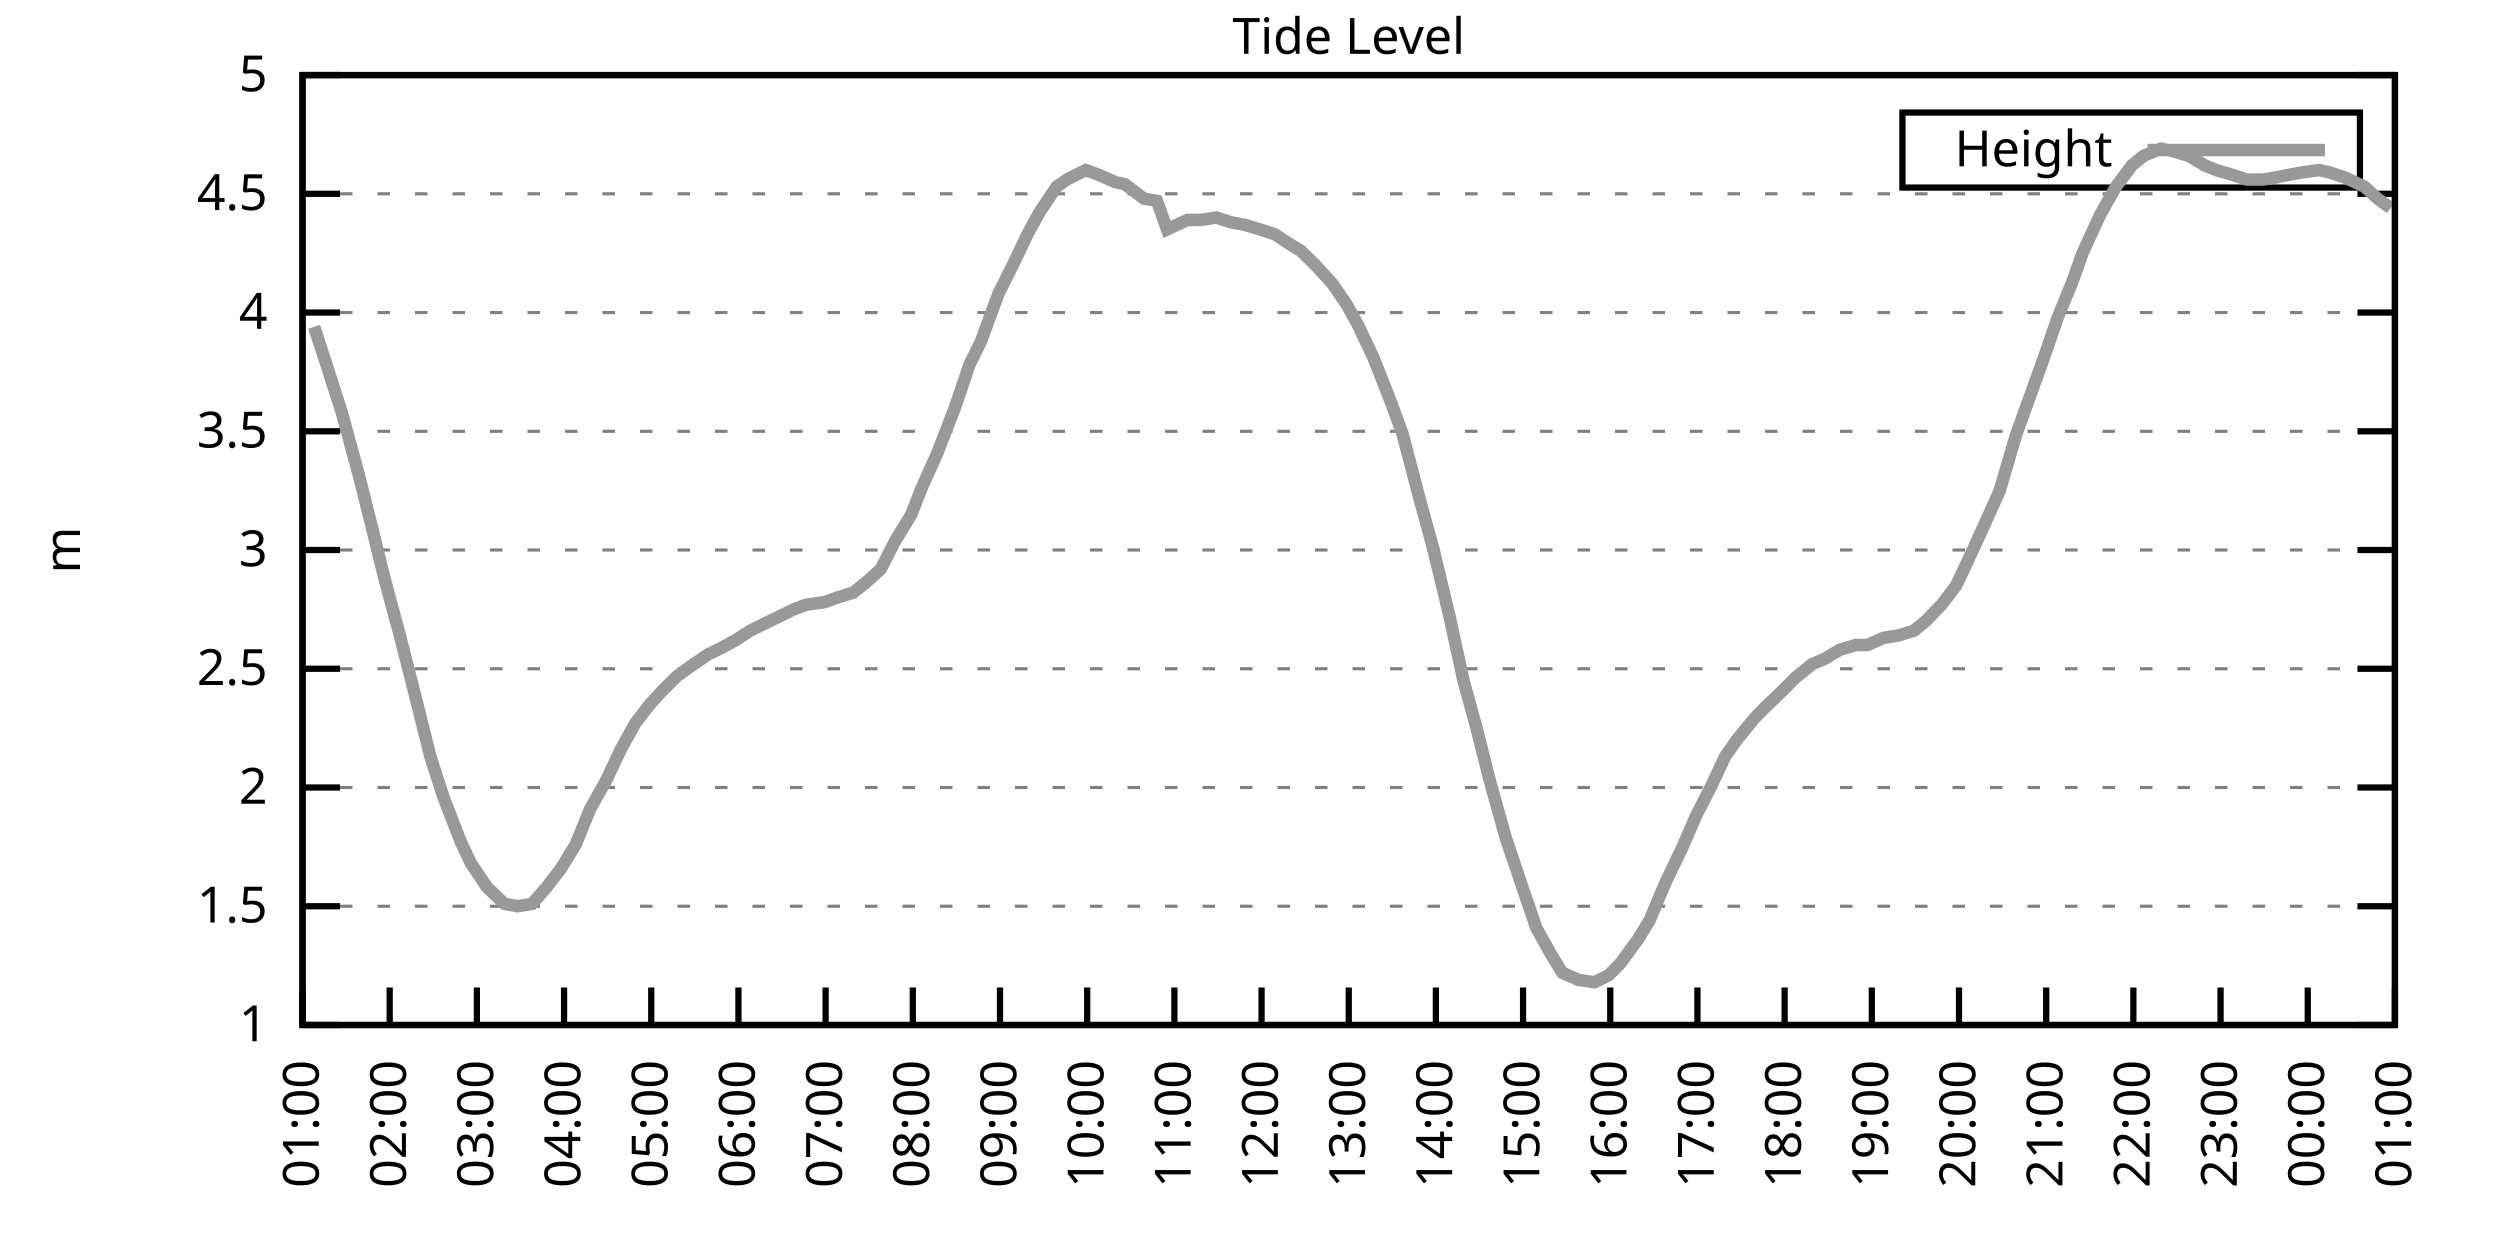
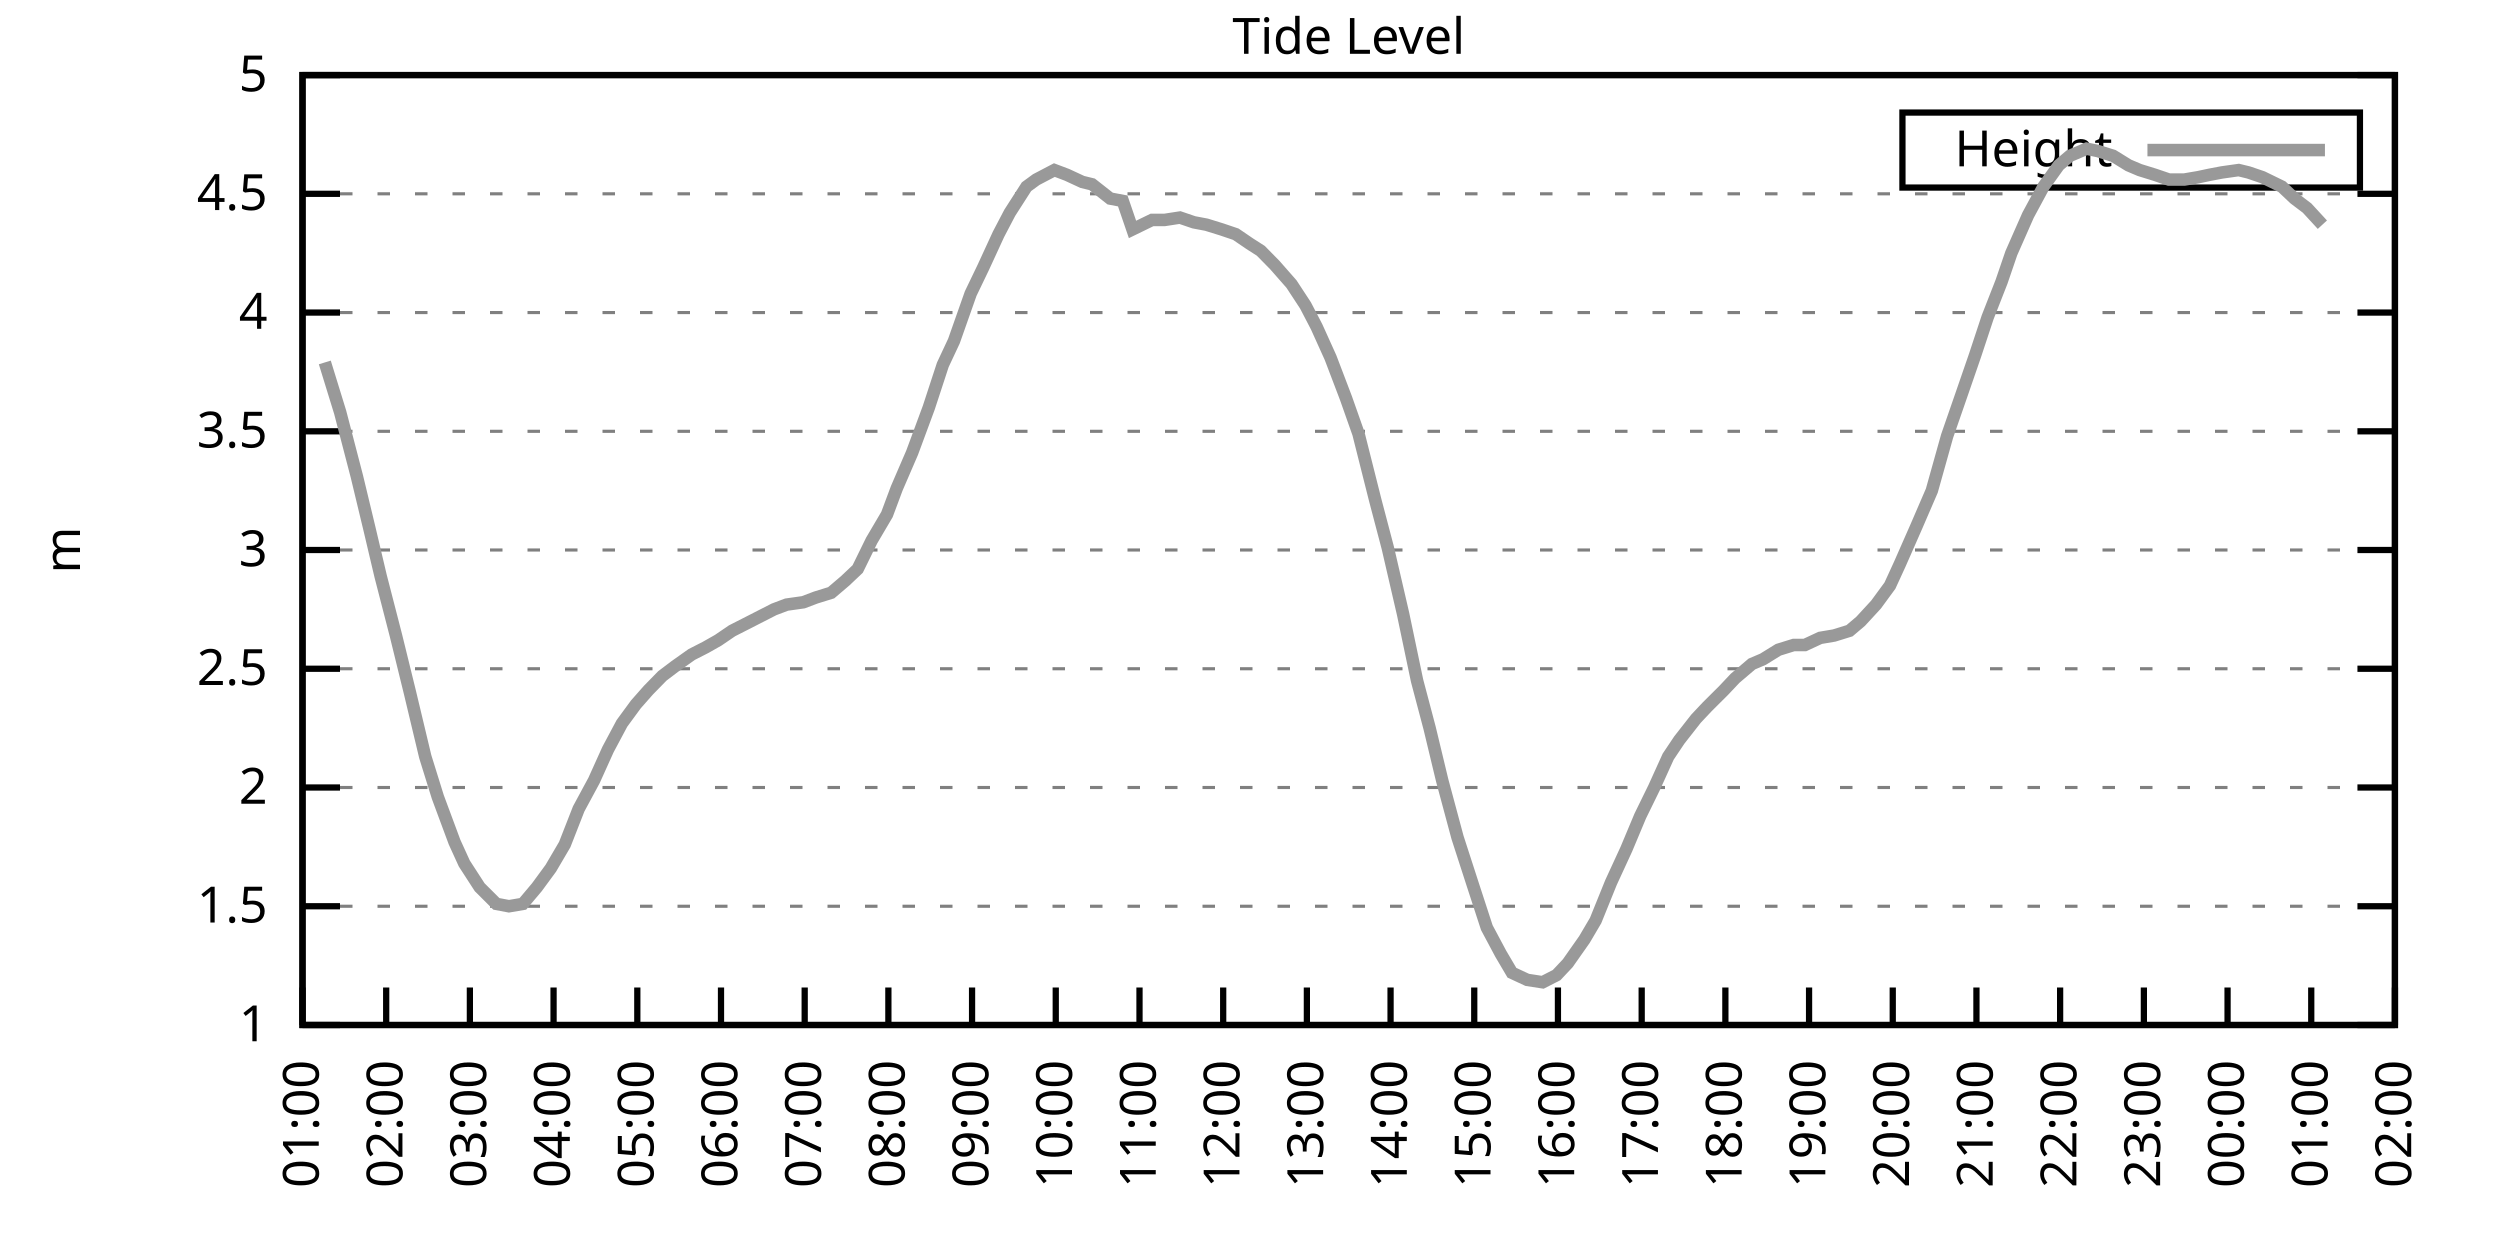
<svg xmlns="http://www.w3.org/2000/svg" xmlns:xlink="http://www.w3.org/1999/xlink" width="400" height="200" viewBox="0 0 400 200">
  <g id="gnuplot_canvas">
    <rect x="0" y="0" width="400" height="200" fill="none" />
    <defs>
      <circle id="gpDot" r="0.5" stroke-width="0.5" stroke="currentColor" />
      <path id="gpPt0" stroke-width="0.333" stroke="currentColor" d="M-1,0 h2 M0,-1 v2" />
      <path id="gpPt1" stroke-width="0.333" stroke="currentColor" d="M-1,-1 L1,1 M1,-1 L-1,1" />
      <path id="gpPt2" stroke-width="0.333" stroke="currentColor" d="M-1,0 L1,0 M0,-1 L0,1 M-1,-1 L1,1 M-1,1 L1,-1" />
      <rect id="gpPt3" stroke-width="0.333" stroke="currentColor" x="-1" y="-1" width="2" height="2" />
      <rect id="gpPt4" stroke-width="0.333" stroke="currentColor" fill="currentColor" x="-1" y="-1" width="2" height="2" />
      <circle id="gpPt5" stroke-width="0.333" stroke="currentColor" cx="0" cy="0" r="1" />
      <use xlink:href="#gpPt5" id="gpPt6" fill="currentColor" stroke="none" />
      <path id="gpPt7" stroke-width="0.333" stroke="currentColor" d="M0,-1.33 L-1.33,0.67 L1.33,0.67 z" />
      <use xlink:href="#gpPt7" id="gpPt8" fill="currentColor" stroke="none" />
      <use xlink:href="#gpPt7" id="gpPt9" stroke="currentColor" transform="rotate(180)" />
      <use xlink:href="#gpPt9" id="gpPt10" fill="currentColor" stroke="none" />
      <use xlink:href="#gpPt3" id="gpPt11" stroke="currentColor" transform="rotate(45)" />
      <use xlink:href="#gpPt11" id="gpPt12" fill="currentColor" stroke="none" />
      <path id="gpPt13" stroke-width="0.333" stroke="currentColor" d="M0,1.330 L1.265,0.411 L0.782,-1.067 L-0.782,-1.076 L-1.265,0.411 z" />
      <use xlink:href="#gpPt13" id="gpPt14" fill="currentColor" stroke="none" />
      <filter id="textbox" filterUnits="objectBoundingBox" x="0" y="0" height="1" width="1">
        <feFlood flood-color="white" flood-opacity="1" result="bgnd" />
        <feComposite in="SourceGraphic" in2="bgnd" operator="atop" />
      </filter>
      <filter id="greybox" filterUnits="objectBoundingBox" x="0" y="0" height="1" width="1">
        <feFlood flood-color="lightgrey" flood-opacity="1" result="grey" />
        <feComposite in="SourceGraphic" in2="grey" operator="atop" />
      </filter>
    </defs>
    <g fill="none" color="white" stroke="currentColor" stroke-width="1.00" stroke-linecap="butt" stroke-linejoin="miter">
</g>
    <g fill="none" color="black" stroke="currentColor" stroke-width="1.00" stroke-linecap="butt" stroke-linejoin="miter">
      <g stroke="none" shape-rendering="crispEdges">
        <polygon fill="rgb(255, 255, 255)" points="48.40,164.00 383.18,164.00 383.18,12.02 48.40,12.02 " />
      </g>
    </g>
    <g fill="none" color="black" stroke="currentColor" stroke-width="1.00" stroke-linecap="butt" stroke-linejoin="miter">
</g>
    <g fill="none" color="black" stroke="black" stroke-width="0.50" stroke-linecap="butt" stroke-linejoin="miter">
</g>
    <g fill="none" color="gray" stroke="currentColor" stroke-width="0.50" stroke-linecap="butt" stroke-linejoin="miter">
      <path stroke="gray" stroke-dasharray="2,4" class="gridline" d="M48.40,164.00 L383.19,164.00  " />
    </g>
    <g fill="none" color="gray" stroke="gray" stroke-width="1.00" stroke-linecap="butt" stroke-linejoin="miter">
</g>
    <g fill="none" color="black" stroke="currentColor" stroke-width="1.00" stroke-linecap="butt" stroke-linejoin="miter">
      <path stroke="black" d="M48.40,164.00 L54.40,164.00 M383.19,164.00 L377.19,164.00  " />
      <g transform="translate(42.80,166.60)" stroke="none" fill="black" font-family="Sans" font-size="8.00" text-anchor="end">
        <text>
          <tspan font-family="Sans"> 1</tspan>
        </text>
      </g>
    </g>
    <g fill="none" color="black" stroke="currentColor" stroke-width="1.00" stroke-linecap="butt" stroke-linejoin="miter">
</g>
    <g fill="none" color="black" stroke="black" stroke-width="0.50" stroke-linecap="butt" stroke-linejoin="miter">
</g>
    <g fill="none" color="gray" stroke="currentColor" stroke-width="0.50" stroke-linecap="butt" stroke-linejoin="miter">
      <path stroke="gray" stroke-dasharray="2,4" class="gridline" d="M48.40,145.00 L383.19,145.00  " />
    </g>
    <g fill="none" color="gray" stroke="gray" stroke-width="1.00" stroke-linecap="butt" stroke-linejoin="miter">
</g>
    <g fill="none" color="black" stroke="currentColor" stroke-width="1.00" stroke-linecap="butt" stroke-linejoin="miter">
      <path stroke="black" d="M48.40,145.00 L54.40,145.00 M383.19,145.00 L377.19,145.00  " />
      <g transform="translate(42.80,147.60)" stroke="none" fill="black" font-family="Sans" font-size="8.00" text-anchor="end">
        <text>
          <tspan font-family="Sans"> 1.5</tspan>
        </text>
      </g>
    </g>
    <g fill="none" color="black" stroke="currentColor" stroke-width="1.00" stroke-linecap="butt" stroke-linejoin="miter">
</g>
    <g fill="none" color="black" stroke="black" stroke-width="0.50" stroke-linecap="butt" stroke-linejoin="miter">
</g>
    <g fill="none" color="gray" stroke="currentColor" stroke-width="0.50" stroke-linecap="butt" stroke-linejoin="miter">
      <path stroke="gray" stroke-dasharray="2,4" class="gridline" d="M48.40,126.00 L383.19,126.00  " />
    </g>
    <g fill="none" color="gray" stroke="gray" stroke-width="1.00" stroke-linecap="butt" stroke-linejoin="miter">
</g>
    <g fill="none" color="black" stroke="currentColor" stroke-width="1.00" stroke-linecap="butt" stroke-linejoin="miter">
      <path stroke="black" d="M48.40,126.00 L54.40,126.00 M383.19,126.00 L377.19,126.00  " />
      <g transform="translate(42.80,128.60)" stroke="none" fill="black" font-family="Sans" font-size="8.00" text-anchor="end">
        <text>
          <tspan font-family="Sans"> 2</tspan>
        </text>
      </g>
    </g>
    <g fill="none" color="black" stroke="currentColor" stroke-width="1.00" stroke-linecap="butt" stroke-linejoin="miter">
</g>
    <g fill="none" color="black" stroke="black" stroke-width="0.50" stroke-linecap="butt" stroke-linejoin="miter">
</g>
    <g fill="none" color="gray" stroke="currentColor" stroke-width="0.50" stroke-linecap="butt" stroke-linejoin="miter">
      <path stroke="gray" stroke-dasharray="2,4" class="gridline" d="M48.40,107.00 L383.19,107.00  " />
    </g>
    <g fill="none" color="gray" stroke="gray" stroke-width="1.00" stroke-linecap="butt" stroke-linejoin="miter">
</g>
    <g fill="none" color="black" stroke="currentColor" stroke-width="1.00" stroke-linecap="butt" stroke-linejoin="miter">
      <path stroke="black" d="M48.40,107.00 L54.40,107.00 M383.19,107.00 L377.19,107.00  " />
      <g transform="translate(42.80,109.60)" stroke="none" fill="black" font-family="Sans" font-size="8.00" text-anchor="end">
        <text>
          <tspan font-family="Sans"> 2.5</tspan>
        </text>
      </g>
    </g>
    <g fill="none" color="black" stroke="currentColor" stroke-width="1.00" stroke-linecap="butt" stroke-linejoin="miter">
</g>
    <g fill="none" color="black" stroke="black" stroke-width="0.50" stroke-linecap="butt" stroke-linejoin="miter">
</g>
    <g fill="none" color="gray" stroke="currentColor" stroke-width="0.50" stroke-linecap="butt" stroke-linejoin="miter">
      <path stroke="gray" stroke-dasharray="2,4" class="gridline" d="M48.40,88.00 L383.19,88.00  " />
    </g>
    <g fill="none" color="gray" stroke="gray" stroke-width="1.00" stroke-linecap="butt" stroke-linejoin="miter">
</g>
    <g fill="none" color="black" stroke="currentColor" stroke-width="1.00" stroke-linecap="butt" stroke-linejoin="miter">
      <path stroke="black" d="M48.40,88.00 L54.40,88.00 M383.19,88.00 L377.19,88.00  " />
      <g transform="translate(42.80,90.60)" stroke="none" fill="black" font-family="Sans" font-size="8.00" text-anchor="end">
        <text>
          <tspan font-family="Sans"> 3</tspan>
        </text>
      </g>
    </g>
    <g fill="none" color="black" stroke="currentColor" stroke-width="1.00" stroke-linecap="butt" stroke-linejoin="miter">
</g>
    <g fill="none" color="black" stroke="black" stroke-width="0.50" stroke-linecap="butt" stroke-linejoin="miter">
</g>
    <g fill="none" color="gray" stroke="currentColor" stroke-width="0.50" stroke-linecap="butt" stroke-linejoin="miter">
      <path stroke="gray" stroke-dasharray="2,4" class="gridline" d="M48.40,69.01 L383.19,69.01  " />
    </g>
    <g fill="none" color="gray" stroke="gray" stroke-width="1.00" stroke-linecap="butt" stroke-linejoin="miter">
</g>
    <g fill="none" color="black" stroke="currentColor" stroke-width="1.00" stroke-linecap="butt" stroke-linejoin="miter">
      <path stroke="black" d="M48.40,69.01 L54.40,69.01 M383.19,69.01 L377.19,69.01  " />
      <g transform="translate(42.80,71.61)" stroke="none" fill="black" font-family="Sans" font-size="8.00" text-anchor="end">
        <text>
          <tspan font-family="Sans"> 3.5</tspan>
        </text>
      </g>
    </g>
    <g fill="none" color="black" stroke="currentColor" stroke-width="1.00" stroke-linecap="butt" stroke-linejoin="miter">
</g>
    <g fill="none" color="black" stroke="black" stroke-width="0.50" stroke-linecap="butt" stroke-linejoin="miter">
</g>
    <g fill="none" color="gray" stroke="currentColor" stroke-width="0.50" stroke-linecap="butt" stroke-linejoin="miter">
      <path stroke="gray" stroke-dasharray="2,4" class="gridline" d="M48.40,50.01 L383.19,50.01  " />
    </g>
    <g fill="none" color="gray" stroke="gray" stroke-width="1.00" stroke-linecap="butt" stroke-linejoin="miter">
</g>
    <g fill="none" color="black" stroke="currentColor" stroke-width="1.00" stroke-linecap="butt" stroke-linejoin="miter">
      <path stroke="black" d="M48.40,50.01 L54.40,50.01 M383.19,50.01 L377.19,50.01  " />
      <g transform="translate(42.80,52.61)" stroke="none" fill="black" font-family="Sans" font-size="8.00" text-anchor="end">
        <text>
          <tspan font-family="Sans"> 4</tspan>
        </text>
      </g>
    </g>
    <g fill="none" color="black" stroke="currentColor" stroke-width="1.00" stroke-linecap="butt" stroke-linejoin="miter">
</g>
    <g fill="none" color="black" stroke="black" stroke-width="0.50" stroke-linecap="butt" stroke-linejoin="miter">
</g>
    <g fill="none" color="gray" stroke="currentColor" stroke-width="0.50" stroke-linecap="butt" stroke-linejoin="miter">
      <path stroke="gray" stroke-dasharray="2,4" class="gridline" d="M48.40,31.01 L383.19,31.01  " />
    </g>
    <g fill="none" color="gray" stroke="gray" stroke-width="1.00" stroke-linecap="butt" stroke-linejoin="miter">
</g>
    <g fill="none" color="black" stroke="currentColor" stroke-width="1.00" stroke-linecap="butt" stroke-linejoin="miter">
      <path stroke="black" d="M48.40,31.01 L54.40,31.01 M383.19,31.01 L377.19,31.01  " />
      <g transform="translate(42.80,33.61)" stroke="none" fill="black" font-family="Sans" font-size="8.00" text-anchor="end">
        <text>
          <tspan font-family="Sans"> 4.5</tspan>
        </text>
      </g>
    </g>
    <g fill="none" color="black" stroke="currentColor" stroke-width="1.00" stroke-linecap="butt" stroke-linejoin="miter">
</g>
    <g fill="none" color="black" stroke="black" stroke-width="0.50" stroke-linecap="butt" stroke-linejoin="miter">
</g>
    <g fill="none" color="gray" stroke="currentColor" stroke-width="0.50" stroke-linecap="butt" stroke-linejoin="miter">
      <path stroke="gray" stroke-dasharray="2,4" class="gridline" d="M48.40,12.01 L383.19,12.01  " />
    </g>
    <g fill="none" color="gray" stroke="gray" stroke-width="1.00" stroke-linecap="butt" stroke-linejoin="miter">
</g>
    <g fill="none" color="black" stroke="currentColor" stroke-width="1.00" stroke-linecap="butt" stroke-linejoin="miter">
      <path stroke="black" d="M48.40,12.01 L54.40,12.01 M383.19,12.01 L377.19,12.01  " />
      <g transform="translate(42.80,14.61)" stroke="none" fill="black" font-family="Sans" font-size="8.00" text-anchor="end">
        <text>
          <tspan font-family="Sans"> 5</tspan>
        </text>
      </g>
    </g>
    <g fill="none" color="black" stroke="currentColor" stroke-width="1.00" stroke-linecap="butt" stroke-linejoin="miter">
      <path stroke="black" d="M48.40,164.00 L48.40,158.00  " />
      <g transform="translate(51.00,169.60) rotate(270.00)" stroke="none" fill="black" font-family="Sans" font-size="8.00" text-anchor="end">
        <text>
          <tspan font-family="Sans">01:00</tspan>
        </text>
      </g>
    </g>
    <g fill="none" color="black" stroke="currentColor" stroke-width="1.00" stroke-linecap="butt" stroke-linejoin="miter">
-       <path stroke="black" d="M62.35,164.00 L62.35,158.00  " />
-       <g transform="translate(64.95,169.60) rotate(270.00)" stroke="none" fill="black" font-family="Sans" font-size="8.00" text-anchor="end">
+       <path stroke="black" d="M61.79,164.00 L61.79,158.00  " />
+       <g transform="translate(64.39,169.60) rotate(270.00)" stroke="none" fill="black" font-family="Sans" font-size="8.00" text-anchor="end">
        <text>
          <tspan font-family="Sans">02:00</tspan>
        </text>
      </g>
    </g>
    <g fill="none" color="black" stroke="currentColor" stroke-width="1.00" stroke-linecap="butt" stroke-linejoin="miter">
-       <path stroke="black" d="M76.30,164.00 L76.30,158.00  " />
-       <g transform="translate(78.90,169.60) rotate(270.00)" stroke="none" fill="black" font-family="Sans" font-size="8.00" text-anchor="end">
+       <path stroke="black" d="M75.18,164.00 L75.18,158.00  " />
+       <g transform="translate(77.78,169.60) rotate(270.00)" stroke="none" fill="black" font-family="Sans" font-size="8.00" text-anchor="end">
        <text>
          <tspan font-family="Sans">03:00</tspan>
        </text>
      </g>
    </g>
    <g fill="none" color="black" stroke="currentColor" stroke-width="1.00" stroke-linecap="butt" stroke-linejoin="miter">
-       <path stroke="black" d="M90.25,164.00 L90.25,158.00  " />
-       <g transform="translate(92.85,169.60) rotate(270.00)" stroke="none" fill="black" font-family="Sans" font-size="8.00" text-anchor="end">
+       <path stroke="black" d="M88.57,164.00 L88.57,158.00  " />
+       <g transform="translate(91.17,169.60) rotate(270.00)" stroke="none" fill="black" font-family="Sans" font-size="8.00" text-anchor="end">
        <text>
          <tspan font-family="Sans">04:00</tspan>
        </text>
      </g>
    </g>
    <g fill="none" color="black" stroke="currentColor" stroke-width="1.00" stroke-linecap="butt" stroke-linejoin="miter">
-       <path stroke="black" d="M104.20,164.00 L104.20,158.00  " />
-       <g transform="translate(106.80,169.60) rotate(270.00)" stroke="none" fill="black" font-family="Sans" font-size="8.00" text-anchor="end">
+       <path stroke="black" d="M101.97,164.00 L101.97,158.00  " />
+       <g transform="translate(104.57,169.60) rotate(270.00)" stroke="none" fill="black" font-family="Sans" font-size="8.00" text-anchor="end">
        <text>
          <tspan font-family="Sans">05:00</tspan>
        </text>
      </g>
    </g>
    <g fill="none" color="black" stroke="currentColor" stroke-width="1.00" stroke-linecap="butt" stroke-linejoin="miter">
-       <path stroke="black" d="M118.15,164.00 L118.15,158.00  " />
-       <g transform="translate(120.75,169.60) rotate(270.00)" stroke="none" fill="black" font-family="Sans" font-size="8.00" text-anchor="end">
+       <path stroke="black" d="M115.36,164.00 L115.36,158.00  " />
+       <g transform="translate(117.96,169.60) rotate(270.00)" stroke="none" fill="black" font-family="Sans" font-size="8.00" text-anchor="end">
        <text>
          <tspan font-family="Sans">06:00</tspan>
        </text>
      </g>
    </g>
    <g fill="none" color="black" stroke="currentColor" stroke-width="1.00" stroke-linecap="butt" stroke-linejoin="miter">
-       <path stroke="black" d="M132.10,164.00 L132.10,158.00  " />
-       <g transform="translate(134.70,169.60) rotate(270.00)" stroke="none" fill="black" font-family="Sans" font-size="8.00" text-anchor="end">
+       <path stroke="black" d="M128.75,164.00 L128.75,158.00  " />
+       <g transform="translate(131.35,169.60) rotate(270.00)" stroke="none" fill="black" font-family="Sans" font-size="8.00" text-anchor="end">
        <text>
          <tspan font-family="Sans">07:00</tspan>
        </text>
      </g>
    </g>
    <g fill="none" color="black" stroke="currentColor" stroke-width="1.00" stroke-linecap="butt" stroke-linejoin="miter">
-       <path stroke="black" d="M146.05,164.00 L146.05,158.00  " />
-       <g transform="translate(148.65,169.60) rotate(270.00)" stroke="none" fill="black" font-family="Sans" font-size="8.00" text-anchor="end">
+       <path stroke="black" d="M142.14,164.00 L142.14,158.00  " />
+       <g transform="translate(144.74,169.60) rotate(270.00)" stroke="none" fill="black" font-family="Sans" font-size="8.00" text-anchor="end">
        <text>
          <tspan font-family="Sans">08:00</tspan>
        </text>
      </g>
    </g>
    <g fill="none" color="black" stroke="currentColor" stroke-width="1.00" stroke-linecap="butt" stroke-linejoin="miter">
-       <path stroke="black" d="M160.00,164.00 L160.00,158.00  " />
-       <g transform="translate(162.60,169.60) rotate(270.00)" stroke="none" fill="black" font-family="Sans" font-size="8.00" text-anchor="end">
+       <path stroke="black" d="M155.53,164.00 L155.53,158.00  " />
+       <g transform="translate(158.13,169.60) rotate(270.00)" stroke="none" fill="black" font-family="Sans" font-size="8.00" text-anchor="end">
        <text>
          <tspan font-family="Sans">09:00</tspan>
        </text>
      </g>
    </g>
    <g fill="none" color="black" stroke="currentColor" stroke-width="1.00" stroke-linecap="butt" stroke-linejoin="miter">
-       <path stroke="black" d="M173.95,164.00 L173.95,158.00  " />
-       <g transform="translate(176.55,169.60) rotate(270.00)" stroke="none" fill="black" font-family="Sans" font-size="8.00" text-anchor="end">
+       <path stroke="black" d="M168.92,164.00 L168.92,158.00  " />
+       <g transform="translate(171.52,169.60) rotate(270.00)" stroke="none" fill="black" font-family="Sans" font-size="8.00" text-anchor="end">
        <text>
          <tspan font-family="Sans">10:00</tspan>
        </text>
      </g>
    </g>
    <g fill="none" color="black" stroke="currentColor" stroke-width="1.00" stroke-linecap="butt" stroke-linejoin="miter">
-       <path stroke="black" d="M187.90,164.00 L187.90,158.00  " />
-       <g transform="translate(190.50,169.60) rotate(270.00)" stroke="none" fill="black" font-family="Sans" font-size="8.00" text-anchor="end">
+       <path stroke="black" d="M182.32,164.00 L182.32,158.00  " />
+       <g transform="translate(184.92,169.60) rotate(270.00)" stroke="none" fill="black" font-family="Sans" font-size="8.00" text-anchor="end">
        <text>
          <tspan font-family="Sans">11:00</tspan>
        </text>
      </g>
    </g>
    <g fill="none" color="black" stroke="currentColor" stroke-width="1.00" stroke-linecap="butt" stroke-linejoin="miter">
-       <path stroke="black" d="M201.85,164.00 L201.85,158.00  " />
-       <g transform="translate(204.45,169.60) rotate(270.00)" stroke="none" fill="black" font-family="Sans" font-size="8.00" text-anchor="end">
+       <path stroke="black" d="M195.71,164.00 L195.71,158.00  " />
+       <g transform="translate(198.31,169.60) rotate(270.00)" stroke="none" fill="black" font-family="Sans" font-size="8.00" text-anchor="end">
        <text>
          <tspan font-family="Sans">12:00</tspan>
        </text>
      </g>
    </g>
    <g fill="none" color="black" stroke="currentColor" stroke-width="1.00" stroke-linecap="butt" stroke-linejoin="miter">
-       <path stroke="black" d="M215.80,164.00 L215.80,158.00  " />
-       <g transform="translate(218.40,169.60) rotate(270.00)" stroke="none" fill="black" font-family="Sans" font-size="8.00" text-anchor="end">
+       <path stroke="black" d="M209.10,164.00 L209.10,158.00  " />
+       <g transform="translate(211.70,169.60) rotate(270.00)" stroke="none" fill="black" font-family="Sans" font-size="8.00" text-anchor="end">
        <text>
          <tspan font-family="Sans">13:00</tspan>
        </text>
      </g>
    </g>
    <g fill="none" color="black" stroke="currentColor" stroke-width="1.00" stroke-linecap="butt" stroke-linejoin="miter">
-       <path stroke="black" d="M229.74,164.00 L229.74,158.00  " />
-       <g transform="translate(232.34,169.60) rotate(270.00)" stroke="none" fill="black" font-family="Sans" font-size="8.00" text-anchor="end">
+       <path stroke="black" d="M222.49,164.00 L222.49,158.00  " />
+       <g transform="translate(225.09,169.60) rotate(270.00)" stroke="none" fill="black" font-family="Sans" font-size="8.00" text-anchor="end">
        <text>
          <tspan font-family="Sans">14:00</tspan>
        </text>
      </g>
    </g>
    <g fill="none" color="black" stroke="currentColor" stroke-width="1.00" stroke-linecap="butt" stroke-linejoin="miter">
-       <path stroke="black" d="M243.69,164.00 L243.69,158.00  " />
-       <g transform="translate(246.29,169.60) rotate(270.00)" stroke="none" fill="black" font-family="Sans" font-size="8.00" text-anchor="end">
+       <path stroke="black" d="M235.88,164.00 L235.88,158.00  " />
+       <g transform="translate(238.48,169.60) rotate(270.00)" stroke="none" fill="black" font-family="Sans" font-size="8.00" text-anchor="end">
        <text>
          <tspan font-family="Sans">15:00</tspan>
        </text>
      </g>
    </g>
    <g fill="none" color="black" stroke="currentColor" stroke-width="1.00" stroke-linecap="butt" stroke-linejoin="miter">
-       <path stroke="black" d="M257.64,164.00 L257.64,158.00  " />
-       <g transform="translate(260.24,169.60) rotate(270.00)" stroke="none" fill="black" font-family="Sans" font-size="8.00" text-anchor="end">
+       <path stroke="black" d="M249.27,164.00 L249.27,158.00  " />
+       <g transform="translate(251.87,169.60) rotate(270.00)" stroke="none" fill="black" font-family="Sans" font-size="8.00" text-anchor="end">
        <text>
          <tspan font-family="Sans">16:00</tspan>
        </text>
      </g>
    </g>
    <g fill="none" color="black" stroke="currentColor" stroke-width="1.00" stroke-linecap="butt" stroke-linejoin="miter">
-       <path stroke="black" d="M271.59,164.00 L271.59,158.00  " />
-       <g transform="translate(274.19,169.60) rotate(270.00)" stroke="none" fill="black" font-family="Sans" font-size="8.00" text-anchor="end">
+       <path stroke="black" d="M262.67,164.00 L262.67,158.00  " />
+       <g transform="translate(265.27,169.60) rotate(270.00)" stroke="none" fill="black" font-family="Sans" font-size="8.00" text-anchor="end">
        <text>
          <tspan font-family="Sans">17:00</tspan>
        </text>
      </g>
    </g>
    <g fill="none" color="black" stroke="currentColor" stroke-width="1.00" stroke-linecap="butt" stroke-linejoin="miter">
-       <path stroke="black" d="M285.54,164.00 L285.54,158.00  " />
-       <g transform="translate(288.14,169.60) rotate(270.00)" stroke="none" fill="black" font-family="Sans" font-size="8.00" text-anchor="end">
+       <path stroke="black" d="M276.06,164.00 L276.06,158.00  " />
+       <g transform="translate(278.66,169.60) rotate(270.00)" stroke="none" fill="black" font-family="Sans" font-size="8.00" text-anchor="end">
        <text>
          <tspan font-family="Sans">18:00</tspan>
        </text>
      </g>
    </g>
    <g fill="none" color="black" stroke="currentColor" stroke-width="1.00" stroke-linecap="butt" stroke-linejoin="miter">
-       <path stroke="black" d="M299.49,164.00 L299.49,158.00  " />
-       <g transform="translate(302.09,169.60) rotate(270.00)" stroke="none" fill="black" font-family="Sans" font-size="8.00" text-anchor="end">
+       <path stroke="black" d="M289.45,164.00 L289.45,158.00  " />
+       <g transform="translate(292.05,169.60) rotate(270.00)" stroke="none" fill="black" font-family="Sans" font-size="8.00" text-anchor="end">
        <text>
          <tspan font-family="Sans">19:00</tspan>
        </text>
      </g>
    </g>
    <g fill="none" color="black" stroke="currentColor" stroke-width="1.00" stroke-linecap="butt" stroke-linejoin="miter">
-       <path stroke="black" d="M313.44,164.00 L313.44,158.00  " />
-       <g transform="translate(316.04,169.60) rotate(270.00)" stroke="none" fill="black" font-family="Sans" font-size="8.00" text-anchor="end">
+       <path stroke="black" d="M302.84,164.00 L302.84,158.00  " />
+       <g transform="translate(305.44,169.60) rotate(270.00)" stroke="none" fill="black" font-family="Sans" font-size="8.00" text-anchor="end">
        <text>
          <tspan font-family="Sans">20:00</tspan>
        </text>
      </g>
    </g>
    <g fill="none" color="black" stroke="currentColor" stroke-width="1.00" stroke-linecap="butt" stroke-linejoin="miter">
-       <path stroke="black" d="M327.39,164.00 L327.39,158.00  " />
-       <g transform="translate(329.99,169.60) rotate(270.00)" stroke="none" fill="black" font-family="Sans" font-size="8.00" text-anchor="end">
+       <path stroke="black" d="M316.23,164.00 L316.23,158.00  " />
+       <g transform="translate(318.83,169.60) rotate(270.00)" stroke="none" fill="black" font-family="Sans" font-size="8.00" text-anchor="end">
        <text>
          <tspan font-family="Sans">21:00</tspan>
        </text>
      </g>
    </g>
    <g fill="none" color="black" stroke="currentColor" stroke-width="1.00" stroke-linecap="butt" stroke-linejoin="miter">
-       <path stroke="black" d="M341.34,164.00 L341.34,158.00  " />
-       <g transform="translate(343.94,169.60) rotate(270.00)" stroke="none" fill="black" font-family="Sans" font-size="8.00" text-anchor="end">
+       <path stroke="black" d="M329.62,164.00 L329.62,158.00  " />
+       <g transform="translate(332.22,169.60) rotate(270.00)" stroke="none" fill="black" font-family="Sans" font-size="8.00" text-anchor="end">
        <text>
          <tspan font-family="Sans">22:00</tspan>
        </text>
      </g>
    </g>
    <g fill="none" color="black" stroke="currentColor" stroke-width="1.00" stroke-linecap="butt" stroke-linejoin="miter">
-       <path stroke="black" d="M355.29,164.00 L355.29,158.00  " />
-       <g transform="translate(357.89,169.60) rotate(270.00)" stroke="none" fill="black" font-family="Sans" font-size="8.00" text-anchor="end">
+       <path stroke="black" d="M343.02,164.00 L343.02,158.00  " />
+       <g transform="translate(345.62,169.60) rotate(270.00)" stroke="none" fill="black" font-family="Sans" font-size="8.00" text-anchor="end">
        <text>
          <tspan font-family="Sans">23:00</tspan>
        </text>
      </g>
    </g>
    <g fill="none" color="black" stroke="currentColor" stroke-width="1.00" stroke-linecap="butt" stroke-linejoin="miter">
-       <path stroke="black" d="M369.24,164.00 L369.24,158.00  " />
-       <g transform="translate(371.84,169.60) rotate(270.00)" stroke="none" fill="black" font-family="Sans" font-size="8.00" text-anchor="end">
+       <path stroke="black" d="M356.41,164.00 L356.41,158.00  " />
+       <g transform="translate(359.01,169.60) rotate(270.00)" stroke="none" fill="black" font-family="Sans" font-size="8.00" text-anchor="end">
        <text>
          <tspan font-family="Sans">00:00</tspan>
+         </text>
+       </g>
+     </g>
+     <g fill="none" color="black" stroke="currentColor" stroke-width="1.00" stroke-linecap="butt" stroke-linejoin="miter">
+       <path stroke="black" d="M369.80,164.00 L369.80,158.00  " />
+       <g transform="translate(372.40,169.60) rotate(270.00)" stroke="none" fill="black" font-family="Sans" font-size="8.00" text-anchor="end">
+         <text>
+           <tspan font-family="Sans">01:00</tspan>
        </text>
      </g>
    </g>
    <g fill="none" color="black" stroke="currentColor" stroke-width="1.00" stroke-linecap="butt" stroke-linejoin="miter">
      <path stroke="black" d="M383.19,164.00 L383.19,158.00  " />
      <g transform="translate(385.79,169.60) rotate(270.00)" stroke="none" fill="black" font-family="Sans" font-size="8.00" text-anchor="end">
        <text>
-           <tspan font-family="Sans">01:00</tspan>
+           <tspan font-family="Sans">02:00</tspan>
        </text>
      </g>
    </g>
    <g fill="none" color="black" stroke="currentColor" stroke-width="1.00" stroke-linecap="butt" stroke-linejoin="miter">
</g>
    <g fill="none" color="black" stroke="currentColor" stroke-width="1.00" stroke-linecap="butt" stroke-linejoin="miter">
      <path stroke="black" d="M48.40,12.01 L48.40,164.00 L383.19,164.00 L383.19,12.01 L48.40,12.01 Z  " />
    </g>
    <g fill="none" color="black" stroke="currentColor" stroke-width="1.00" stroke-linecap="butt" stroke-linejoin="miter">
</g>
    <g fill="none" color="black" stroke="currentColor" stroke-width="1.00" stroke-linecap="butt" stroke-linejoin="miter">
      <path stroke="black" d="M304.39,30.01 L304.39,18.01 L377.59,18.01 L377.59,30.01 L304.39,30.01 Z  " />
    </g>
    <g id="Tide_level_plot_1">
      <g fill="none" color="white" stroke="black" stroke-width="2.00" stroke-linecap="butt" stroke-linejoin="miter">
</g>
      <g fill="none" color="black" stroke="currentColor" stroke-width="2.00" stroke-linecap="butt" stroke-linejoin="miter">
        <g transform="translate(337.99,26.61)" stroke="none" fill="black" font-family="Sans" font-size="8.00" text-anchor="end">
          <text>
            <tspan font-family="Sans">Height</tspan>
          </text>
        </g>
      </g>
      <g fill="none" color="black" stroke="currentColor" stroke-width="2.00" stroke-linecap="butt" stroke-linejoin="miter">
-         <path stroke="rgb(153, 153, 153)" d="M343.59,24.01 L371.99,24.01 M50.26,52.29 L52.12,57.99 L54.68,65.97 L57.47,76.23 L59.56,84.59 L61.42,92.18   L63.98,101.68 L66.30,110.80 L68.86,121.06 L70.95,127.52 L73.74,134.74 L75.37,138.16 L77.93,141.96 L80.72,144.62   L82.81,145.00 L85.13,144.62 L87.46,141.96 L89.78,138.92 L92.11,135.12 L94.43,129.42 L96.99,124.86 L99.32,119.92   L101.64,115.74 L103.97,112.70 L106.06,110.42 L108.38,108.14 L110.48,106.62 L113.27,104.72 L115.59,103.58 L117.68,102.44   L120.01,100.92 L122.33,99.78 L124.66,98.64 L126.98,97.50 L129.08,96.74 L131.87,96.36 L133.96,95.60 L136.51,94.84   L138.84,92.94 L140.93,91.04 L143.26,86.49 L145.81,82.31 L147.44,78.13 L150.00,72.43 L152.79,65.21 L155.11,58.37   L156.97,54.57 L159.76,46.97 L161.86,42.79 L164.41,37.47 L166.27,34.05 L169.06,29.87 L170.69,28.73 L173.71,27.21   L175.81,27.97 L178.36,29.11 L179.99,29.49 L183.01,31.77 L185.11,32.15 L186.73,36.71 L189.99,35.19 L192.08,35.19   L194.64,34.81 L196.96,35.57 L199.06,35.95 L201.61,36.71 L203.94,37.47 L206.26,38.99 L208.12,40.13 L210.45,42.41   L213.24,45.45 L215.56,48.87 L217.42,52.29 L219.75,57.23 L222.30,63.69 L224.40,69.39 L227.19,80.03 L229.28,87.63   L231.84,98.26 L234.16,108.90 L236.25,116.50 L238.35,124.86 L240.90,133.98 L243.46,141.58 L245.79,148.42 L248.11,152.60   L249.97,155.64 L252.53,156.78 L255.09,157.16 L257.41,156.02 L259.27,154.12 L262.06,150.32 L263.92,147.28 L266.48,141.20   L269.04,135.88 L271.36,130.56 L273.69,126.00 L276.01,121.06 L277.87,118.40 L280.66,114.98 L282.52,113.08 L285.31,110.42   L287.17,108.52 L289.96,106.24 L291.82,105.48 L294.38,103.96 L296.94,103.20 L298.80,103.20 L301.35,102.06 L303.68,101.68   L306.23,100.92 L308.09,99.40 L310.65,96.74 L312.98,93.70 L314.60,90.28 L317.39,84.21 L319.95,78.51 L322.51,69.77   L324.83,63.31 L327.16,56.85 L329.25,50.77 L331.58,45.07 L333.20,40.51 L335.99,34.43 L338.55,29.87 L341.11,26.45   L342.97,24.93 L345.76,23.79 L347.62,24.17 L350.18,24.93 L352.73,26.45 L354.59,27.21 L357.15,27.97 L359.48,28.73   L362.03,28.73 L364.36,28.35 L366.22,27.97 L368.31,27.59 L371.10,27.21 L372.73,27.59 L375.05,28.35 L378.31,29.87   L380.40,31.77 L382.49,33.29  " />
+         <path stroke="rgb(153, 153, 153)" d="M343.59,24.01 L371.99,24.01 M51.97,57.99 L54.43,65.97 L57.10,76.23 L59.11,84.59 L60.90,92.18 L63.35,101.68   L65.59,110.80 L68.04,121.06 L70.05,127.52 L72.73,134.74 L74.29,138.16 L76.75,141.96 L79.42,144.62 L81.43,145.00   L83.66,144.62 L85.90,141.96 L88.13,138.92 L90.36,135.12 L92.59,129.42 L95.05,124.86 L97.28,119.92 L99.51,115.74   L101.74,112.70 L103.75,110.42 L105.98,108.14 L107.99,106.62 L110.67,104.72 L112.90,103.58 L114.91,102.44 L117.14,100.92   L119.38,99.78 L121.61,98.64 L123.84,97.50 L125.85,96.74 L128.53,96.36 L130.54,95.60 L132.99,94.84 L135.22,92.94   L137.23,91.04 L139.46,86.49 L141.92,82.31 L143.48,78.13 L145.94,72.43 L148.61,65.21 L150.85,58.37 L152.63,54.57   L155.31,46.97 L157.32,42.79 L159.77,37.47 L161.56,34.05 L164.24,29.87 L165.80,28.73 L168.70,27.21 L170.71,27.97   L173.17,29.11 L174.73,29.49 L177.63,31.77 L179.64,32.15 L181.20,36.71 L184.32,35.19 L186.33,35.19 L188.79,34.81   L191.02,35.57 L193.03,35.95 L195.48,36.71 L197.72,37.47 L199.95,38.99 L201.73,40.13 L203.97,42.41 L206.64,45.45   L208.88,48.87 L210.66,52.29 L212.89,57.23 L215.35,63.69 L217.36,69.39 L220.04,80.03 L222.04,87.63 L224.50,98.26   L226.73,108.90 L228.74,116.50 L230.75,124.86 L233.20,133.98 L235.66,141.58 L237.89,148.42 L240.12,152.60 L241.91,155.64   L244.36,156.78 L246.82,157.16 L249.05,156.02 L250.84,154.12 L253.51,150.32 L255.30,147.28 L257.76,141.20 L260.21,135.88   L262.44,130.56 L264.67,126.00 L266.91,121.06 L268.69,118.40 L271.37,114.98 L273.16,113.08 L275.83,110.42 L277.62,108.52   L280.30,106.24 L282.08,105.48 L284.54,103.96 L286.99,103.20 L288.78,103.20 L291.23,102.06 L293.47,101.68 L295.92,100.92   L297.71,99.40 L300.16,96.74 L302.39,93.70 L303.96,90.28 L306.63,84.21 L309.09,78.51 L311.54,69.77 L313.78,63.31   L316.01,56.85 L318.02,50.77 L320.25,45.07 L321.81,40.51 L324.49,34.43 L326.95,29.87 L329.40,26.45 L331.19,24.93   L333.86,23.79 L335.65,24.17 L338.10,24.93 L340.56,26.45 L342.35,27.21 L344.80,27.97 L347.03,28.73 L349.49,28.73   L351.72,28.35 L353.51,27.97 L355.51,27.59 L358.19,27.21 L359.75,27.59 L361.99,28.35 L365.11,29.87 L367.12,31.77   L369.13,33.29 L371.58,35.95  " />
      </g>
    </g>
    <g fill="none" color="black" stroke="currentColor" stroke-width="2.00" stroke-linecap="butt" stroke-linejoin="miter">
</g>
    <g fill="none" color="black" stroke="black" stroke-width="1.00" stroke-linecap="butt" stroke-linejoin="miter">
</g>
    <g fill="none" color="black" stroke="currentColor" stroke-width="1.00" stroke-linecap="butt" stroke-linejoin="miter">
      <path stroke="black" d="M48.40,12.01 L48.40,164.00 L383.19,164.00 L383.19,12.01 L48.40,12.01 Z  " />
      <g transform="translate(12.80,88.01) rotate(270.00)" stroke="none" fill="black" font-family="Sans" font-size="8.00" text-anchor="middle">
        <text>
          <tspan font-family="Sans">m</tspan>
        </text>
      </g>
    </g>
    <g fill="none" color="black" stroke="currentColor" stroke-width="1.00" stroke-linecap="butt" stroke-linejoin="miter">
</g>
    <g fill="none" color="black" stroke="currentColor" stroke-width="1.00" stroke-linecap="butt" stroke-linejoin="miter">
      <g transform="translate(215.79,8.61)" stroke="none" fill="black" font-family="Sans" font-size="8.00" text-anchor="middle">
        <text>
          <tspan font-family="Sans">Tide Level</tspan>
        </text>
      </g>
    </g>
    <g fill="none" color="black" stroke="currentColor" stroke-width="1.00" stroke-linecap="butt" stroke-linejoin="miter">
</g>
  </g>
</svg>
